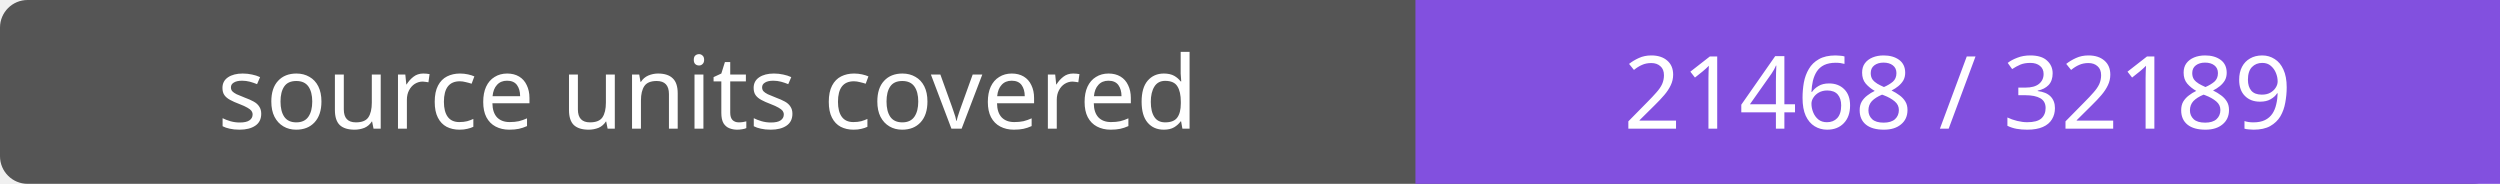
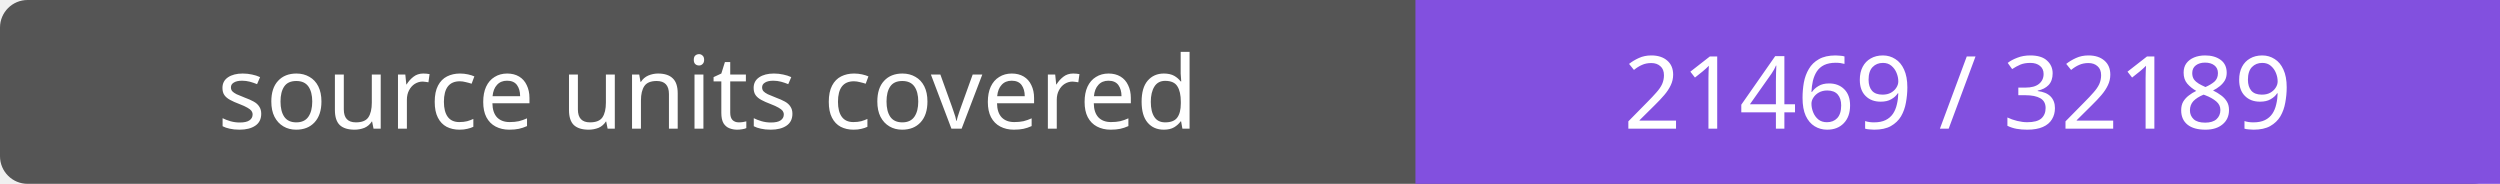
- <svg xmlns="http://www.w3.org/2000/svg" width="272" height="20" role="img" aria-label="source units covered: 21468 / 32189">
+ <svg xmlns="http://www.w3.org/2000/svg" width="272" height="20" role="img" aria-label="source units covered: 21469 / 32189">
  <rect width="272" height="20" rx="3" fill="#555" />
  <path fill="#8250df" d="M154 0h118v20H154z" />
  <g fill="#fff" text-anchor="middle" font-family="Verdana,sans-serif" font-size="11">
    <text x="77.0" y="14">source units covered</text>
-     <text x="213.0" y="14">21468 / 32189</text>
+     <text x="213.0" y="14">21469 / 32189</text>
  </g>
</svg>
